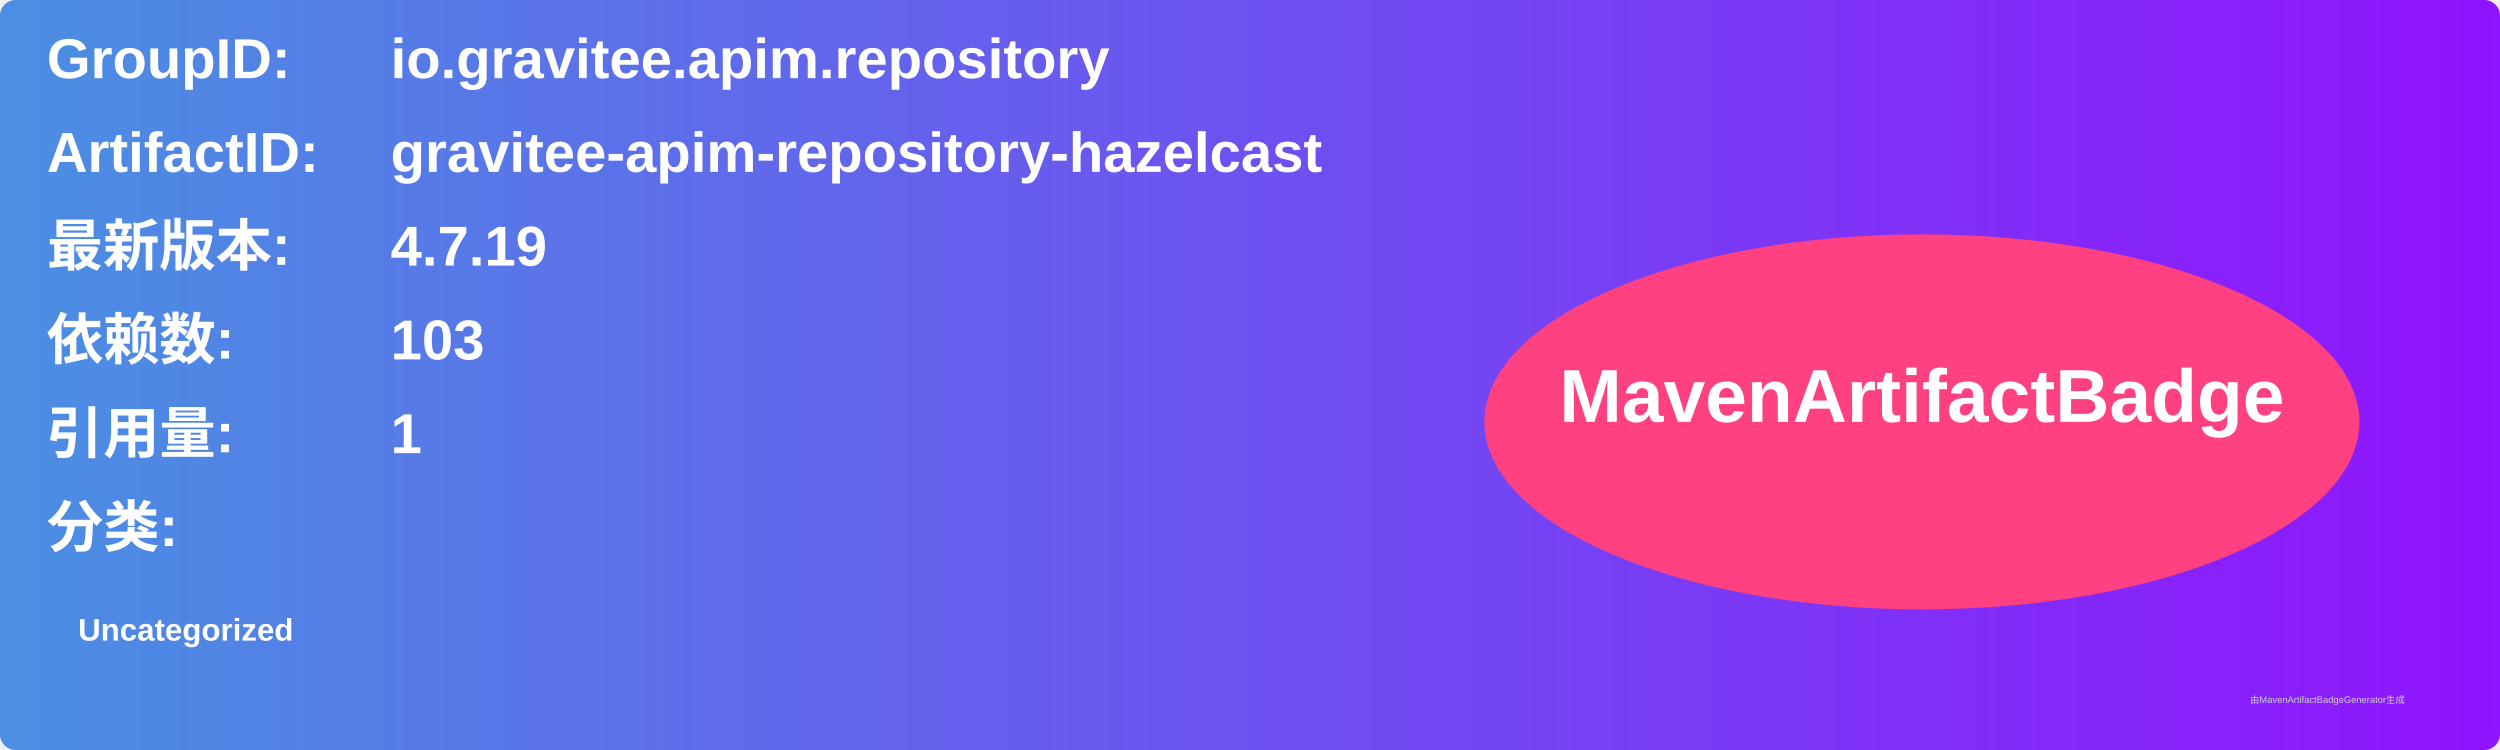
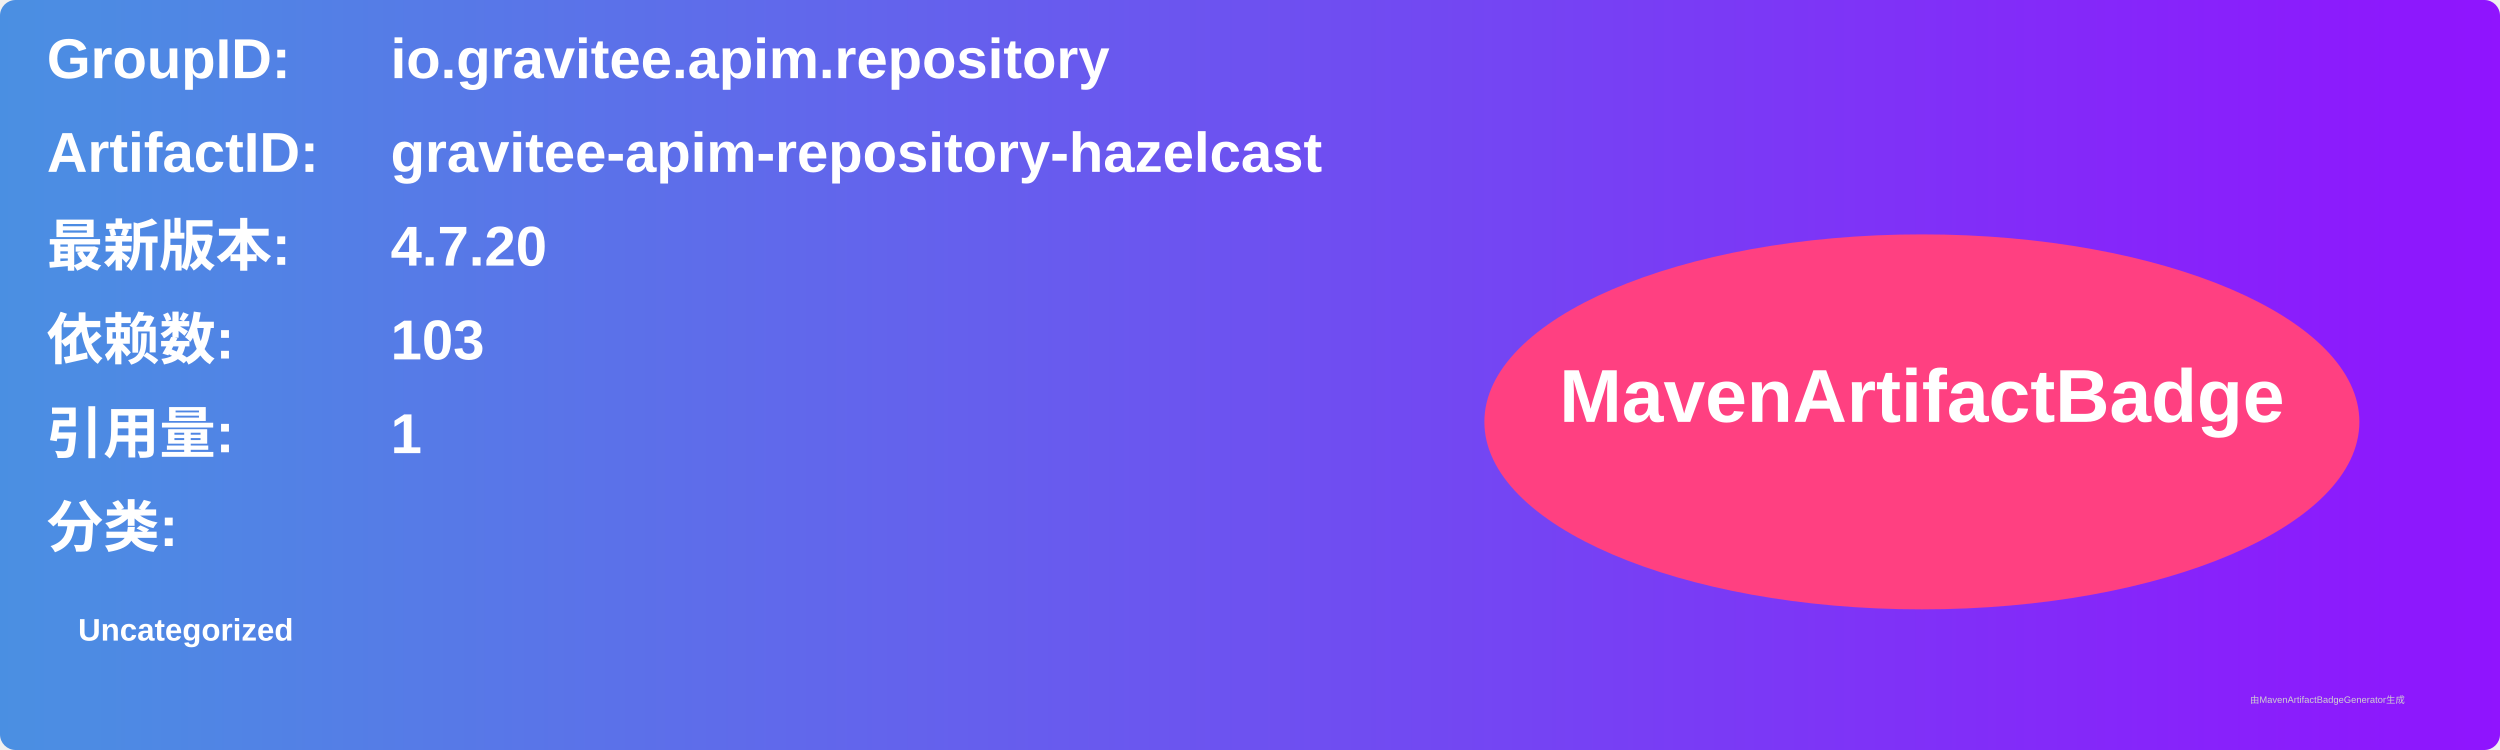
<svg xmlns="http://www.w3.org/2000/svg" width="800" height="240" viewBox="0 0 800 240">
  <linearGradient id="grad" x1="0%" y1="0%" x2="100%" y2="0%">
    <stop offset="0%" stop-color="#4a90e2" />
    <stop offset="100%" stop-color="#9013fe" />
  </linearGradient>
  <rect width="100%" height="100%" rx="5" ry="5" fill="url(#grad)" />
  <g transform="translate(15, 15)">
    <text x="0" y="10" font-family="Arial" font-size="18" fill="white" font-weight="bold" width="260">GroupID:</text>
    <text x="110" y="10" font-family="Arial" font-size="18" fill="white" font-weight="bold" width="460">io.gravitee.apim.repository</text>
    <text x="0" y="40" font-family="Arial" font-size="18" fill="white" font-weight="bold" width="260">ArtifactID:</text>
    <text x="110" y="40" font-family="Arial" font-size="18" fill="white" font-weight="bold" width="460">gravitee-apim-repository-hazelcast</text>
    <text x="0" y="70" font-family="Arial" font-size="18" fill="white" font-weight="bold">最新版本:</text>
    <text x="110" y="70" font-family="Arial" font-size="18" fill="white" font-weight="bold">
-       <tspan font-weight="bold">4.7.19</tspan>
+       <tspan font-weight="bold">4.7.20</tspan>
    </text>
    <text x="0" y="100" font-family="Arial" font-size="18" fill="white" font-weight="bold">依赖数: </text>
    <text x="110" y="100" font-family="Arial" font-size="18" fill="white">
      <tspan font-weight="bold">103</tspan>
    </text>
    <text x="0" y="130" font-family="Arial" font-size="18" fill="white" font-weight="bold">引用量: </text>
    <text x="110" y="130" font-family="Arial" font-size="18" fill="white">
      <tspan font-weight="bold">1</tspan>
    </text>
    <text x="0" y="160" font-family="Arial" font-size="18" fill="white" font-weight="bold">分类:</text>
    <text x="10" y="190" font-family="Arial" font-size="10" fill="white">
      <tspan font-weight="bold">Uncategorized</tspan>
    </text>
    <ellipse cx="600" cy="120" rx="140" ry="60" fill="#ff4081" />
    <text x="600" y="120" text-anchor="middle" font-family="Arial" font-size="24" fill="white" font-weight="bold">MavenArtifactBadge</text>
  </g>
  <text x="720" y="225" font-family="Arial" font-size="3" fill="#d0d0d0">由MavenArtifactBadgeGenerator生成</text>
</svg>
